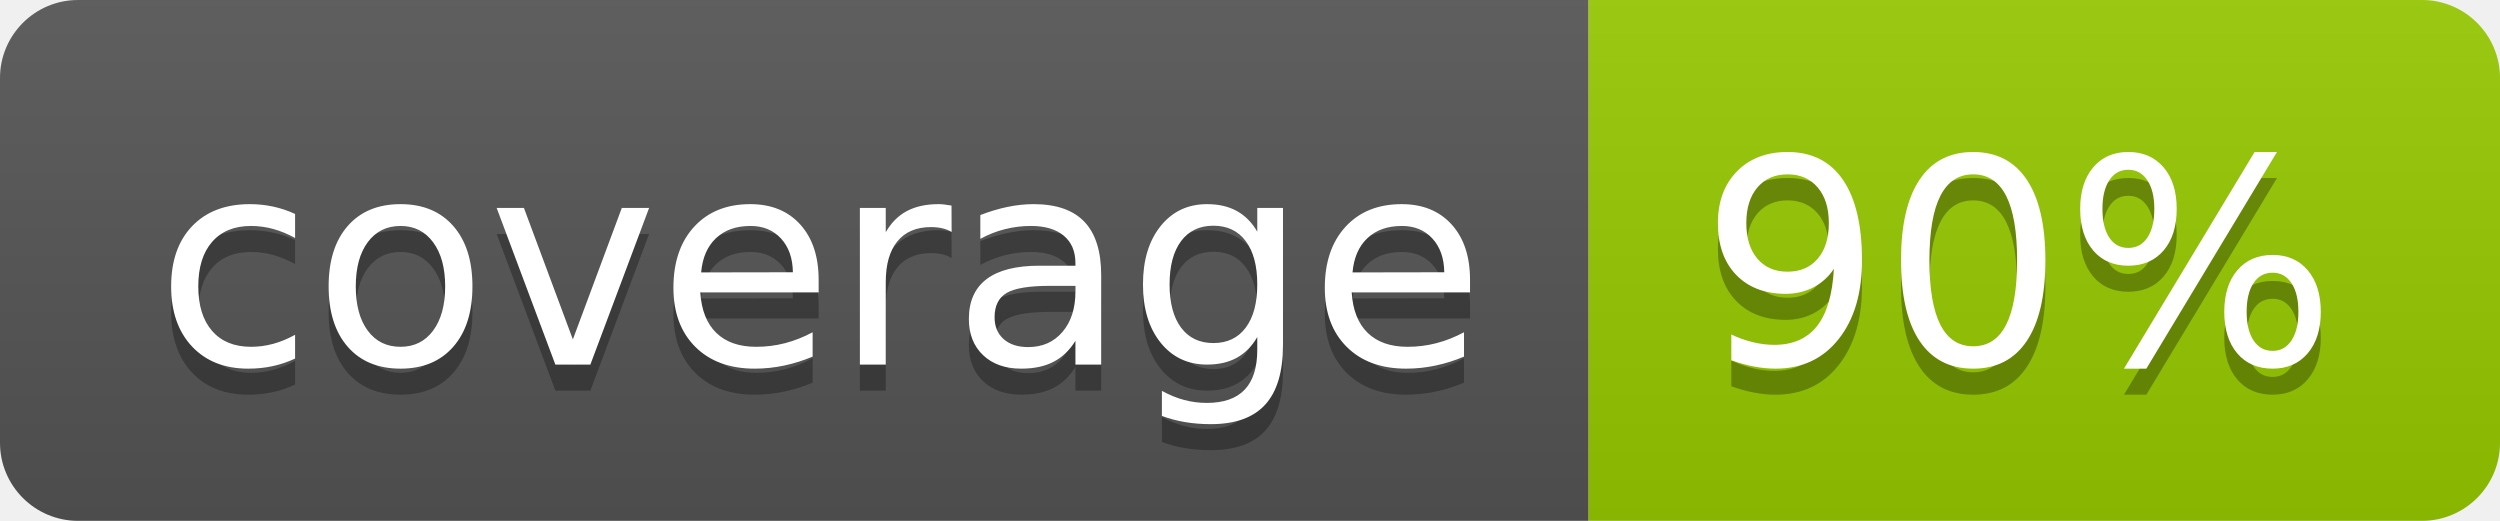
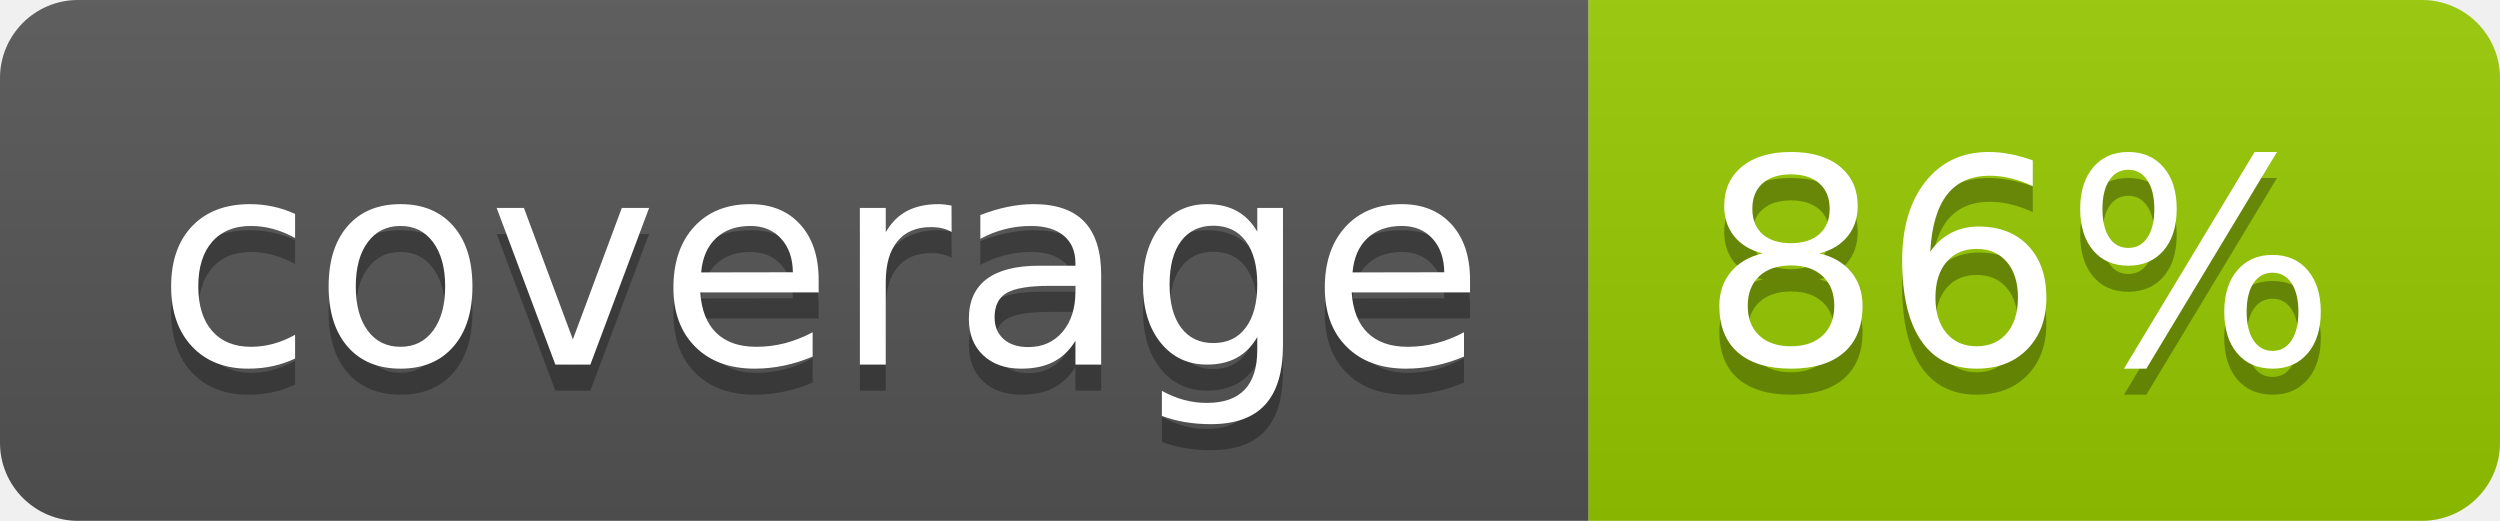
- <svg xmlns="http://www.w3.org/2000/svg" width="96" height="20" role="img" aria-label="coverage: 90%">
+ <svg xmlns="http://www.w3.org/2000/svg" width="96" height="20" role="img" aria-label="coverage: 86%">
  <linearGradient id="s" x2="0" y2="100%">
    <stop offset="0" stop-color="#bbb" stop-opacity=".1" />
    <stop offset="1" stop-opacity=".1" />
  </linearGradient>
  <clipPath id="r">
    <rect width="96" height="20" rx="3" fill="#fff" />
  </clipPath>
  <g clip-path="url(#r)">
    <rect width="61" height="20" fill="#555" />
    <rect x="61" width="35" height="20" fill="#97ca00" />
    <rect width="96" height="20" fill="url(#s)" />
  </g>
  <g fill="#fff" text-anchor="middle" font-family="Verdana,Geneva,DejaVu Sans,sans-serif" text-rendering="geometricPrecision" font-size="110">
    <text aria-hidden="true" x="315" y="150" fill="#010101" fill-opacity=".3" transform="scale(.1)" textLength="510">coverage</text>
    <text x="315" y="140" transform="scale(.1)" fill="#fff" textLength="510">coverage</text>
-     <text aria-hidden="true" x="775" y="150" fill="#010101" fill-opacity=".3" transform="scale(.1)" textLength="250">90%</text>
-     <text x="775" y="140" transform="scale(.1)" fill="#fff" textLength="250">90%</text>
+     <text aria-hidden="true" x="775" y="150" fill="#010101" fill-opacity=".3" transform="scale(.1)" textLength="250">86%</text>
+     <text x="775" y="140" transform="scale(.1)" fill="#fff" textLength="250">86%</text>
  </g>
</svg>
